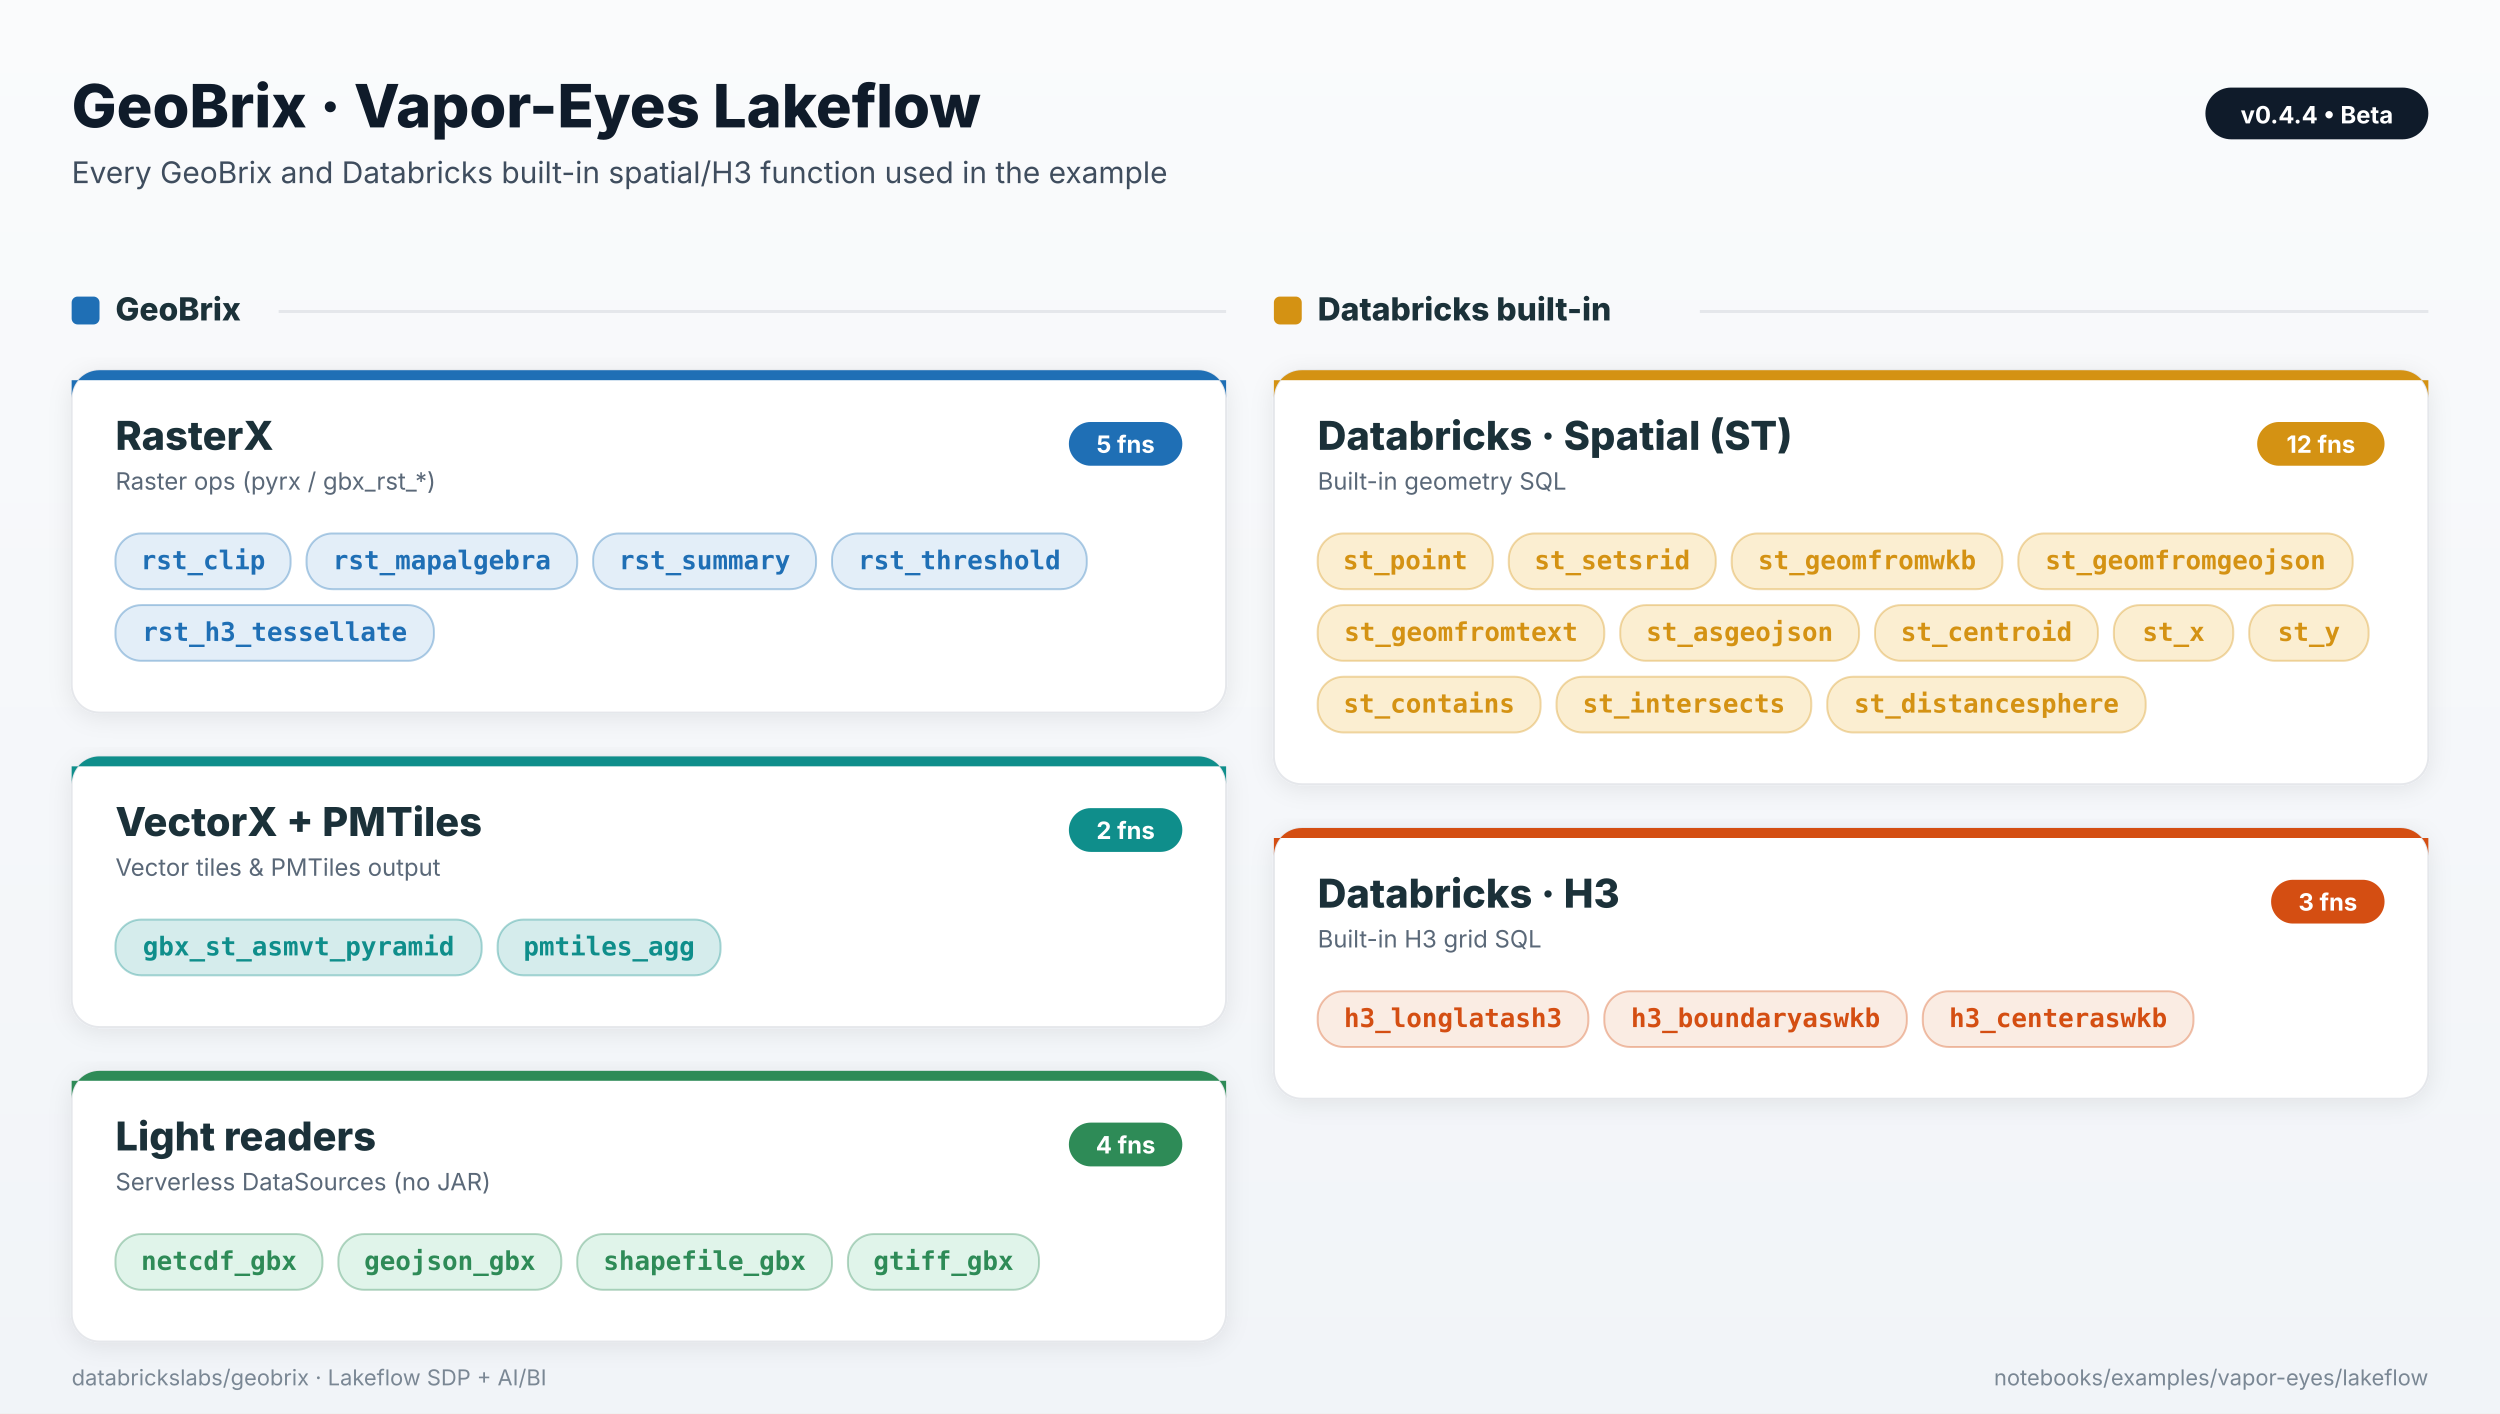
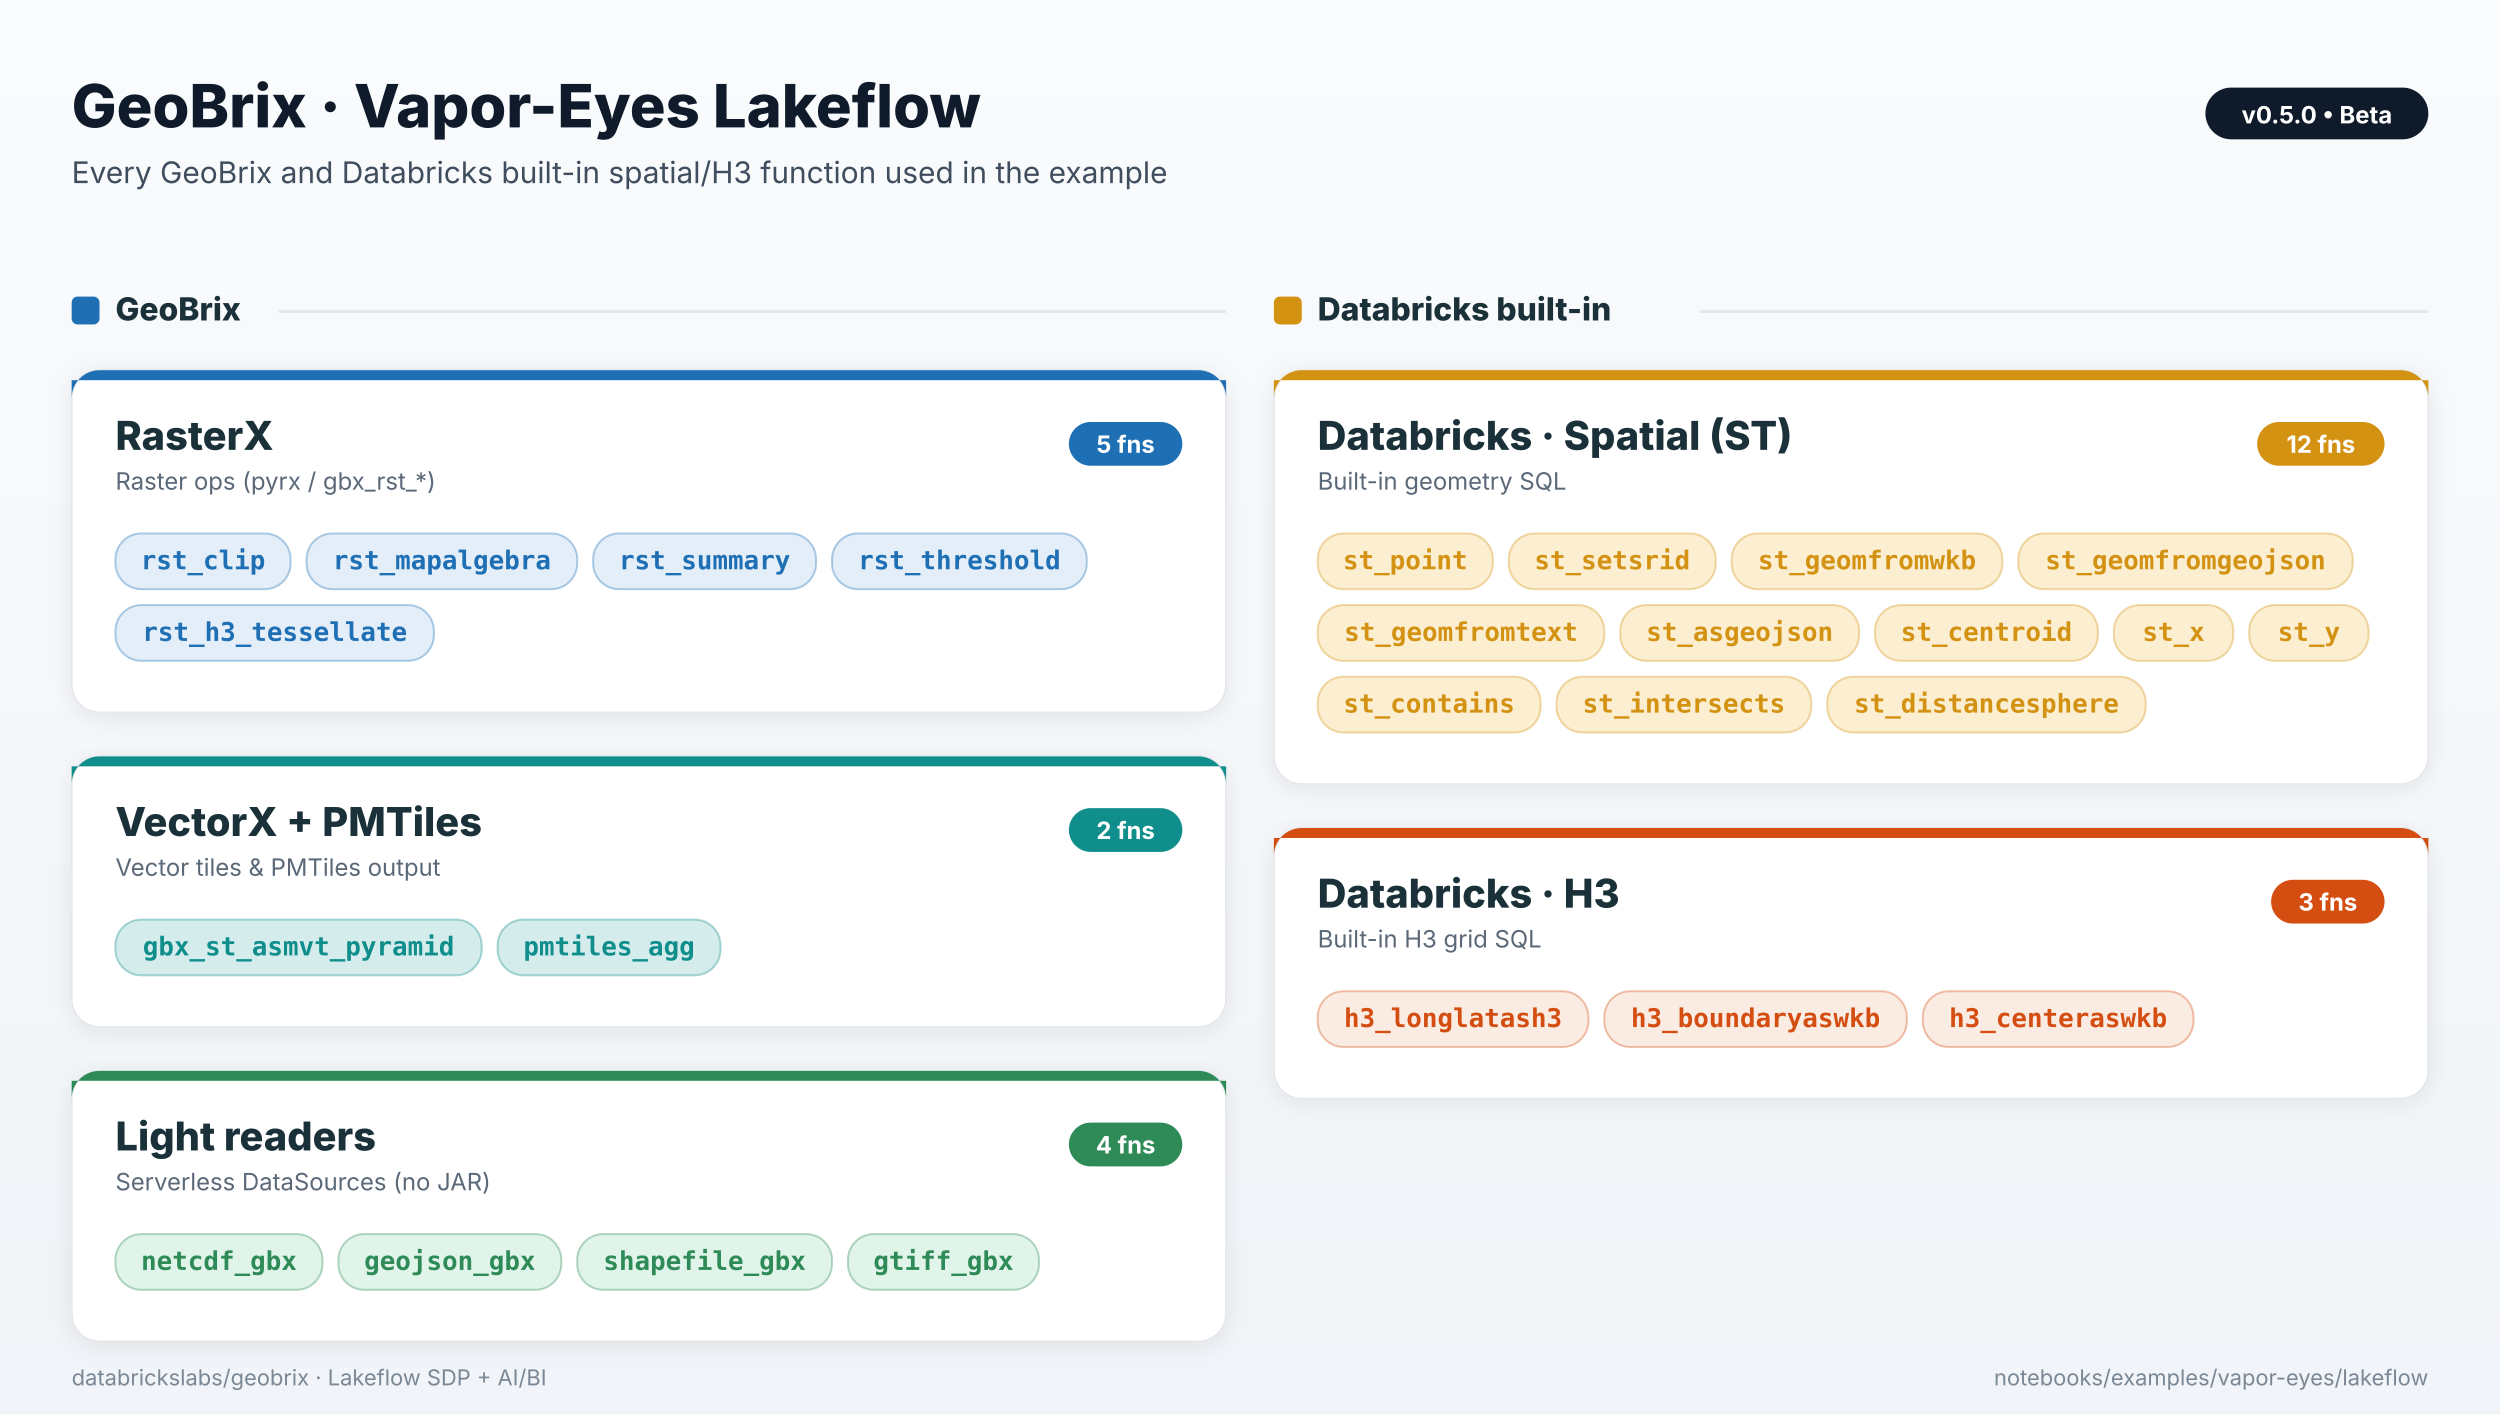
<svg xmlns="http://www.w3.org/2000/svg" viewBox="0 0 1256 710" width="1256" height="710" style="font-family: Inter, -apple-system, system-ui, sans-serif;">
  <defs>
    <filter id="card-shadow" x="-5%" y="-5%" width="110%" height="115%">
      <feDropShadow dx="0" dy="2" stdDeviation="6" flood-color="#0F1B2A" flood-opacity="0.08" />
    </filter>
    <linearGradient id="bg" x1="0" y1="0" x2="0" y2="1">
      <stop offset="0" stop-color="#FAFBFC" />
      <stop offset="1" stop-color="#F1F4F8" />
    </linearGradient>
  </defs>
  <rect x="0" y="0" width="1256" height="710" fill="url(#bg)" />
  <text x="36" y="64" font-size="30" font-weight="800" fill="#0F1B2A">GeoBrix · Vapor-Eyes Lakeflow</text>
  <text x="36" y="92" font-size="15" fill="#3F4D5E">Every GeoBrix and Databricks built-in spatial/H3 function used in the example</text>
  <rect x="1108" y="44" rx="13" ry="13" width="112" height="26" fill="#0F1B2A" />
-   <text x="1164.0" y="62" text-anchor="middle" font-size="12" font-weight="700" fill="#FFFFFF">v0.4.4 • Beta</text>
+   <text x="1164.0" y="62" text-anchor="middle" font-size="12" font-weight="700" fill="#FFFFFF">v0.5.0 • Beta</text>
  <rect x="36" y="149" width="14" height="14" rx="3" ry="3" fill="#1F6FB5" />
  <text x="58" y="161" font-family="Inter, -apple-system, system-ui, sans-serif" font-size="16" font-weight="800" fill="#1B3139">GeoBrix</text>
  <line x1="140.0" y1="156.5" x2="616.0" y2="156.5" stroke="#E5E7EB" stroke-width="1.5" />
  <rect x="640" y="149" width="14" height="14" rx="3" ry="3" fill="#D49213" />
  <text x="662" y="161" font-family="Inter, -apple-system, system-ui, sans-serif" font-size="16" font-weight="800" fill="#1B3139">Databricks built-in</text>
  <line x1="854.0" y1="156.5" x2="1220.0" y2="156.5" stroke="#E5E7EB" stroke-width="1.5" />
  <rect x="36" y="186" rx="14" ry="14" width="580" height="172" fill="#FFFFFF" stroke="#E5E7EB" stroke-width="1" filter="url(#card-shadow)" />
  <path d="M 36 200 A 14 14 0 0 1 50 186 H 602 A 14 14 0 0 1 616 200 V 191 H 36 Z" fill="#1F6FB5" />
  <rect x="537" y="212" rx="11" ry="11" width="57" height="22" fill="#1F6FB5" />
  <text x="565.5" y="227.5" text-anchor="middle" font-family="Inter, -apple-system, system-ui, sans-serif" font-size="12" font-weight="700" fill="#FFFFFF">5 fns</text>
  <text x="58" y="226" font-family="Inter, -apple-system, system-ui, sans-serif" font-size="20" font-weight="800" fill="#1B3139">RasterX</text>
  <text x="58" y="246" font-family="Inter, -apple-system, system-ui, sans-serif" font-size="12" fill="#5A6878">Raster ops (pyrx / gbx_rst_*)</text>
  <rect x="58.0" y="268.0" rx="13" ry="13" width="88" height="28" fill="#E3EEF8" stroke="#1F6FB5" stroke-opacity="0.35" stroke-width="1" />
  <text x="102.0" y="286.0" text-anchor="middle" font-family="ui-monospace, SFMono-Regular, Menlo, Consolas, monospace" font-size="13" fill="#1F6FB5" font-weight="600">rst_clip</text>
  <rect x="154.0" y="268.0" rx="13" ry="13" width="136" height="28" fill="#E3EEF8" stroke="#1F6FB5" stroke-opacity="0.35" stroke-width="1" />
  <text x="222.0" y="286.0" text-anchor="middle" font-family="ui-monospace, SFMono-Regular, Menlo, Consolas, monospace" font-size="13" fill="#1F6FB5" font-weight="600">rst_mapalgebra</text>
  <rect x="298.0" y="268.0" rx="13" ry="13" width="112" height="28" fill="#E3EEF8" stroke="#1F6FB5" stroke-opacity="0.35" stroke-width="1" />
  <text x="354.0" y="286.0" text-anchor="middle" font-family="ui-monospace, SFMono-Regular, Menlo, Consolas, monospace" font-size="13" fill="#1F6FB5" font-weight="600">rst_summary</text>
  <rect x="418.0" y="268.0" rx="13" ry="13" width="128" height="28" fill="#E3EEF8" stroke="#1F6FB5" stroke-opacity="0.35" stroke-width="1" />
  <text x="482.0" y="286.0" text-anchor="middle" font-family="ui-monospace, SFMono-Regular, Menlo, Consolas, monospace" font-size="13" fill="#1F6FB5" font-weight="600">rst_threshold</text>
  <rect x="58.0" y="304.0" rx="13" ry="13" width="160" height="28" fill="#E3EEF8" stroke="#1F6FB5" stroke-opacity="0.35" stroke-width="1" />
  <text x="138.0" y="322.0" text-anchor="middle" font-family="ui-monospace, SFMono-Regular, Menlo, Consolas, monospace" font-size="13" fill="#1F6FB5" font-weight="600">rst_h3_tessellate</text>
  <rect x="36" y="380" rx="14" ry="14" width="580" height="136" fill="#FFFFFF" stroke="#E5E7EB" stroke-width="1" filter="url(#card-shadow)" />
  <path d="M 36 394 A 14 14 0 0 1 50 380 H 602 A 14 14 0 0 1 616 394 V 385 H 36 Z" fill="#0F8E8B" />
  <rect x="537" y="406" rx="11" ry="11" width="57" height="22" fill="#0F8E8B" />
  <text x="565.5" y="421.5" text-anchor="middle" font-family="Inter, -apple-system, system-ui, sans-serif" font-size="12" font-weight="700" fill="#FFFFFF">2 fns</text>
  <text x="58" y="420" font-family="Inter, -apple-system, system-ui, sans-serif" font-size="20" font-weight="800" fill="#1B3139">VectorX + PMTiles</text>
  <text x="58" y="440" font-family="Inter, -apple-system, system-ui, sans-serif" font-size="12" fill="#5A6878">Vector tiles &amp; PMTiles output</text>
  <rect x="58.0" y="462.0" rx="13" ry="13" width="184" height="28" fill="#D5ECEC" stroke="#0F8E8B" stroke-opacity="0.35" stroke-width="1" />
  <text x="150.0" y="480.0" text-anchor="middle" font-family="ui-monospace, SFMono-Regular, Menlo, Consolas, monospace" font-size="13" fill="#0F8E8B" font-weight="600">gbx_st_asmvt_pyramid</text>
  <rect x="250.0" y="462.0" rx="13" ry="13" width="112" height="28" fill="#D5ECEC" stroke="#0F8E8B" stroke-opacity="0.35" stroke-width="1" />
  <text x="306.0" y="480.0" text-anchor="middle" font-family="ui-monospace, SFMono-Regular, Menlo, Consolas, monospace" font-size="13" fill="#0F8E8B" font-weight="600">pmtiles_agg</text>
  <rect x="36" y="538" rx="14" ry="14" width="580" height="136" fill="#FFFFFF" stroke="#E5E7EB" stroke-width="1" filter="url(#card-shadow)" />
  <path d="M 36 552 A 14 14 0 0 1 50 538 H 602 A 14 14 0 0 1 616 552 V 543 H 36 Z" fill="#2E8B57" />
  <rect x="537" y="564" rx="11" ry="11" width="57" height="22" fill="#2E8B57" />
  <text x="565.5" y="579.5" text-anchor="middle" font-family="Inter, -apple-system, system-ui, sans-serif" font-size="12" font-weight="700" fill="#FFFFFF">4 fns</text>
  <text x="58" y="578" font-family="Inter, -apple-system, system-ui, sans-serif" font-size="20" font-weight="800" fill="#1B3139">Light readers</text>
  <text x="58" y="598" font-family="Inter, -apple-system, system-ui, sans-serif" font-size="12" fill="#5A6878">Serverless DataSources (no JAR)</text>
  <rect x="58.0" y="620.0" rx="13" ry="13" width="104" height="28" fill="#E0F4EA" stroke="#2E8B57" stroke-opacity="0.35" stroke-width="1" />
  <text x="110.0" y="638.0" text-anchor="middle" font-family="ui-monospace, SFMono-Regular, Menlo, Consolas, monospace" font-size="13" fill="#2E8B57" font-weight="600">netcdf_gbx</text>
  <rect x="170.0" y="620.0" rx="13" ry="13" width="112" height="28" fill="#E0F4EA" stroke="#2E8B57" stroke-opacity="0.35" stroke-width="1" />
  <text x="226.0" y="638.0" text-anchor="middle" font-family="ui-monospace, SFMono-Regular, Menlo, Consolas, monospace" font-size="13" fill="#2E8B57" font-weight="600">geojson_gbx</text>
  <rect x="290.0" y="620.0" rx="13" ry="13" width="128" height="28" fill="#E0F4EA" stroke="#2E8B57" stroke-opacity="0.35" stroke-width="1" />
  <text x="354.0" y="638.0" text-anchor="middle" font-family="ui-monospace, SFMono-Regular, Menlo, Consolas, monospace" font-size="13" fill="#2E8B57" font-weight="600">shapefile_gbx</text>
  <rect x="426.0" y="620.0" rx="13" ry="13" width="96" height="28" fill="#E0F4EA" stroke="#2E8B57" stroke-opacity="0.35" stroke-width="1" />
  <text x="474.0" y="638.0" text-anchor="middle" font-family="ui-monospace, SFMono-Regular, Menlo, Consolas, monospace" font-size="13" fill="#2E8B57" font-weight="600">gtiff_gbx</text>
  <rect x="640" y="186" rx="14" ry="14" width="580" height="208" fill="#FFFFFF" stroke="#E5E7EB" stroke-width="1" filter="url(#card-shadow)" />
  <path d="M 640 200 A 14 14 0 0 1 654 186 H 1206 A 14 14 0 0 1 1220 200 V 191 H 640 Z" fill="#D49213" />
  <rect x="1134" y="212" rx="11" ry="11" width="64" height="22" fill="#D49213" />
  <text x="1166.0" y="227.5" text-anchor="middle" font-family="Inter, -apple-system, system-ui, sans-serif" font-size="12" font-weight="700" fill="#FFFFFF">12 fns</text>
  <text x="662" y="226" font-family="Inter, -apple-system, system-ui, sans-serif" font-size="20" font-weight="800" fill="#1B3139">Databricks · Spatial (ST)</text>
  <text x="662" y="246" font-family="Inter, -apple-system, system-ui, sans-serif" font-size="12" fill="#5A6878">Built-in geometry SQL</text>
  <rect x="662.0" y="268.0" rx="13" ry="13" width="88" height="28" fill="#FBEED1" stroke="#D49213" stroke-opacity="0.35" stroke-width="1" />
  <text x="706.0" y="286.0" text-anchor="middle" font-family="ui-monospace, SFMono-Regular, Menlo, Consolas, monospace" font-size="13" fill="#D49213" font-weight="600">st_point</text>
  <rect x="758.0" y="268.0" rx="13" ry="13" width="104" height="28" fill="#FBEED1" stroke="#D49213" stroke-opacity="0.35" stroke-width="1" />
  <text x="810.0" y="286.0" text-anchor="middle" font-family="ui-monospace, SFMono-Regular, Menlo, Consolas, monospace" font-size="13" fill="#D49213" font-weight="600">st_setsrid</text>
  <rect x="870.0" y="268.0" rx="13" ry="13" width="136" height="28" fill="#FBEED1" stroke="#D49213" stroke-opacity="0.35" stroke-width="1" />
  <text x="938.0" y="286.0" text-anchor="middle" font-family="ui-monospace, SFMono-Regular, Menlo, Consolas, monospace" font-size="13" fill="#D49213" font-weight="600">st_geomfromwkb</text>
  <rect x="1014.0" y="268.0" rx="13" ry="13" width="168" height="28" fill="#FBEED1" stroke="#D49213" stroke-opacity="0.35" stroke-width="1" />
  <text x="1098.0" y="286.0" text-anchor="middle" font-family="ui-monospace, SFMono-Regular, Menlo, Consolas, monospace" font-size="13" fill="#D49213" font-weight="600">st_geomfromgeojson</text>
  <rect x="662.0" y="304.0" rx="13" ry="13" width="144" height="28" fill="#FBEED1" stroke="#D49213" stroke-opacity="0.35" stroke-width="1" />
  <text x="734.0" y="322.0" text-anchor="middle" font-family="ui-monospace, SFMono-Regular, Menlo, Consolas, monospace" font-size="13" fill="#D49213" font-weight="600">st_geomfromtext</text>
  <rect x="814.0" y="304.0" rx="13" ry="13" width="120" height="28" fill="#FBEED1" stroke="#D49213" stroke-opacity="0.35" stroke-width="1" />
  <text x="874.0" y="322.0" text-anchor="middle" font-family="ui-monospace, SFMono-Regular, Menlo, Consolas, monospace" font-size="13" fill="#D49213" font-weight="600">st_asgeojson</text>
  <rect x="942.0" y="304.0" rx="13" ry="13" width="112" height="28" fill="#FBEED1" stroke="#D49213" stroke-opacity="0.35" stroke-width="1" />
  <text x="998.0" y="322.0" text-anchor="middle" font-family="ui-monospace, SFMono-Regular, Menlo, Consolas, monospace" font-size="13" fill="#D49213" font-weight="600">st_centroid</text>
  <rect x="1062.0" y="304.0" rx="13" ry="13" width="60" height="28" fill="#FBEED1" stroke="#D49213" stroke-opacity="0.35" stroke-width="1" />
  <text x="1092.0" y="322.0" text-anchor="middle" font-family="ui-monospace, SFMono-Regular, Menlo, Consolas, monospace" font-size="13" fill="#D49213" font-weight="600">st_x</text>
  <rect x="1130.0" y="304.0" rx="13" ry="13" width="60" height="28" fill="#FBEED1" stroke="#D49213" stroke-opacity="0.35" stroke-width="1" />
  <text x="1160.0" y="322.0" text-anchor="middle" font-family="ui-monospace, SFMono-Regular, Menlo, Consolas, monospace" font-size="13" fill="#D49213" font-weight="600">st_y</text>
  <rect x="662.0" y="340.0" rx="13" ry="13" width="112" height="28" fill="#FBEED1" stroke="#D49213" stroke-opacity="0.35" stroke-width="1" />
  <text x="718.0" y="358.0" text-anchor="middle" font-family="ui-monospace, SFMono-Regular, Menlo, Consolas, monospace" font-size="13" fill="#D49213" font-weight="600">st_contains</text>
  <rect x="782.0" y="340.0" rx="13" ry="13" width="128" height="28" fill="#FBEED1" stroke="#D49213" stroke-opacity="0.35" stroke-width="1" />
  <text x="846.0" y="358.0" text-anchor="middle" font-family="ui-monospace, SFMono-Regular, Menlo, Consolas, monospace" font-size="13" fill="#D49213" font-weight="600">st_intersects</text>
  <rect x="918.0" y="340.0" rx="13" ry="13" width="160" height="28" fill="#FBEED1" stroke="#D49213" stroke-opacity="0.35" stroke-width="1" />
  <text x="998.0" y="358.0" text-anchor="middle" font-family="ui-monospace, SFMono-Regular, Menlo, Consolas, monospace" font-size="13" fill="#D49213" font-weight="600">st_distancesphere</text>
  <rect x="640" y="416" rx="14" ry="14" width="580" height="136" fill="#FFFFFF" stroke="#E5E7EB" stroke-width="1" filter="url(#card-shadow)" />
  <path d="M 640 430 A 14 14 0 0 1 654 416 H 1206 A 14 14 0 0 1 1220 430 V 421 H 640 Z" fill="#D44E12" />
  <rect x="1141" y="442" rx="11" ry="11" width="57" height="22" fill="#D44E12" />
  <text x="1169.5" y="457.5" text-anchor="middle" font-family="Inter, -apple-system, system-ui, sans-serif" font-size="12" font-weight="700" fill="#FFFFFF">3 fns</text>
  <text x="662" y="456" font-family="Inter, -apple-system, system-ui, sans-serif" font-size="20" font-weight="800" fill="#1B3139">Databricks · H3</text>
  <text x="662" y="476" font-family="Inter, -apple-system, system-ui, sans-serif" font-size="12" fill="#5A6878">Built-in H3 grid SQL</text>
  <rect x="662.0" y="498.0" rx="13" ry="13" width="136" height="28" fill="#FAECE3" stroke="#D44E12" stroke-opacity="0.35" stroke-width="1" />
  <text x="730.0" y="516.0" text-anchor="middle" font-family="ui-monospace, SFMono-Regular, Menlo, Consolas, monospace" font-size="13" fill="#D44E12" font-weight="600">h3_longlatash3</text>
  <rect x="806.0" y="498.0" rx="13" ry="13" width="152" height="28" fill="#FAECE3" stroke="#D44E12" stroke-opacity="0.35" stroke-width="1" />
  <text x="882.0" y="516.0" text-anchor="middle" font-family="ui-monospace, SFMono-Regular, Menlo, Consolas, monospace" font-size="13" fill="#D44E12" font-weight="600">h3_boundaryaswkb</text>
  <rect x="966.0" y="498.0" rx="13" ry="13" width="136" height="28" fill="#FAECE3" stroke="#D44E12" stroke-opacity="0.35" stroke-width="1" />
  <text x="1034.0" y="516.0" text-anchor="middle" font-family="ui-monospace, SFMono-Regular, Menlo, Consolas, monospace" font-size="13" fill="#D44E12" font-weight="600">h3_centeraswkb</text>
  <text x="36" y="696" font-size="11" fill="#7A8794">databrickslabs/geobrix · Lakeflow SDP + AI/BI</text>
  <text x="1220" y="696" text-anchor="end" font-size="11" fill="#7A8794">notebooks/examples/vapor-eyes/lakeflow</text>
</svg>
